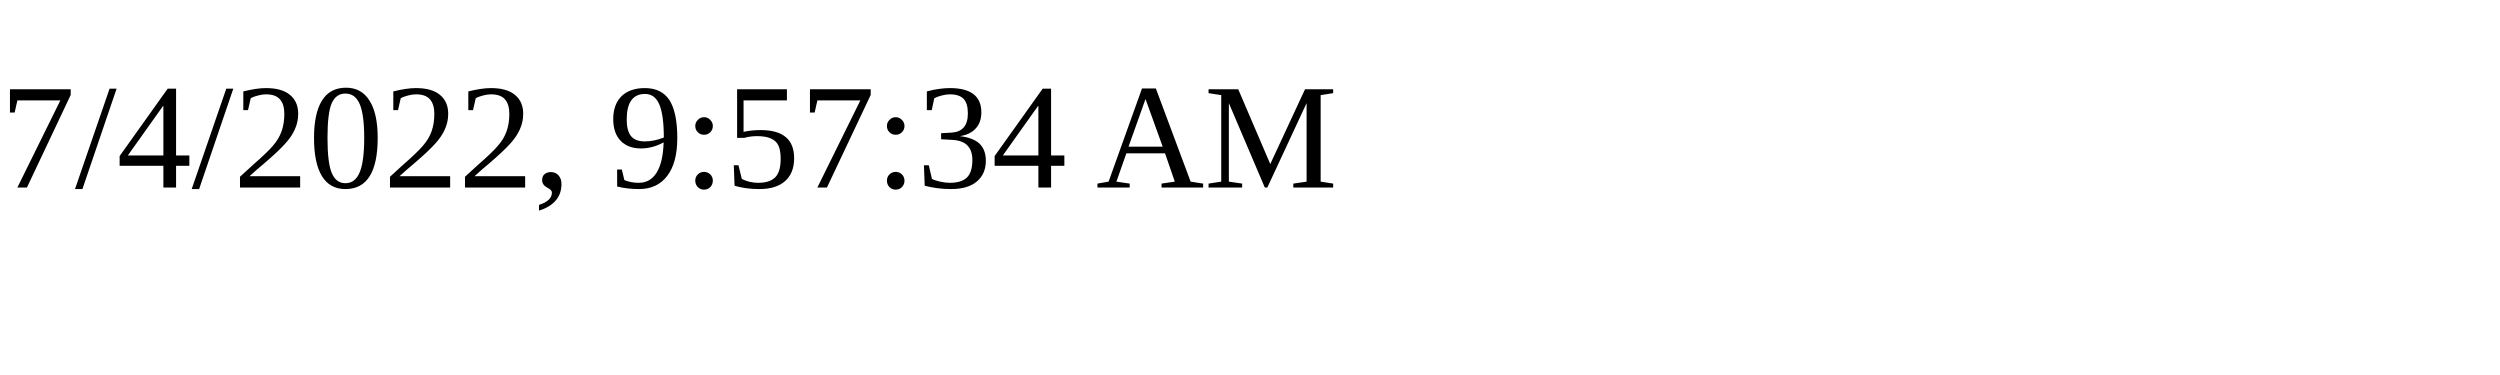
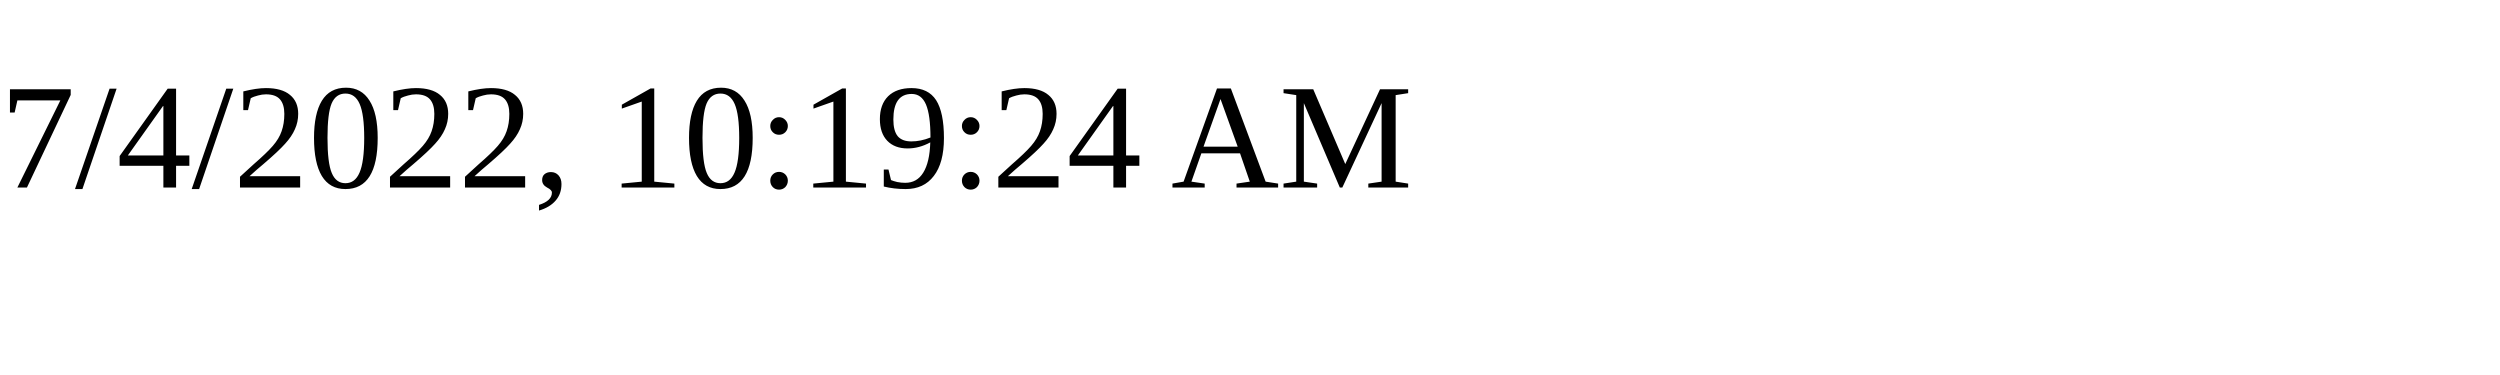
<svg xmlns="http://www.w3.org/2000/svg" height="30" width="200">
-   <text x="0" y="15">7/4/2022, 9:57:34 AM</text>
+   <text x="0" y="15">7/4/2022, 10:19:24 AM</text>
</svg>
